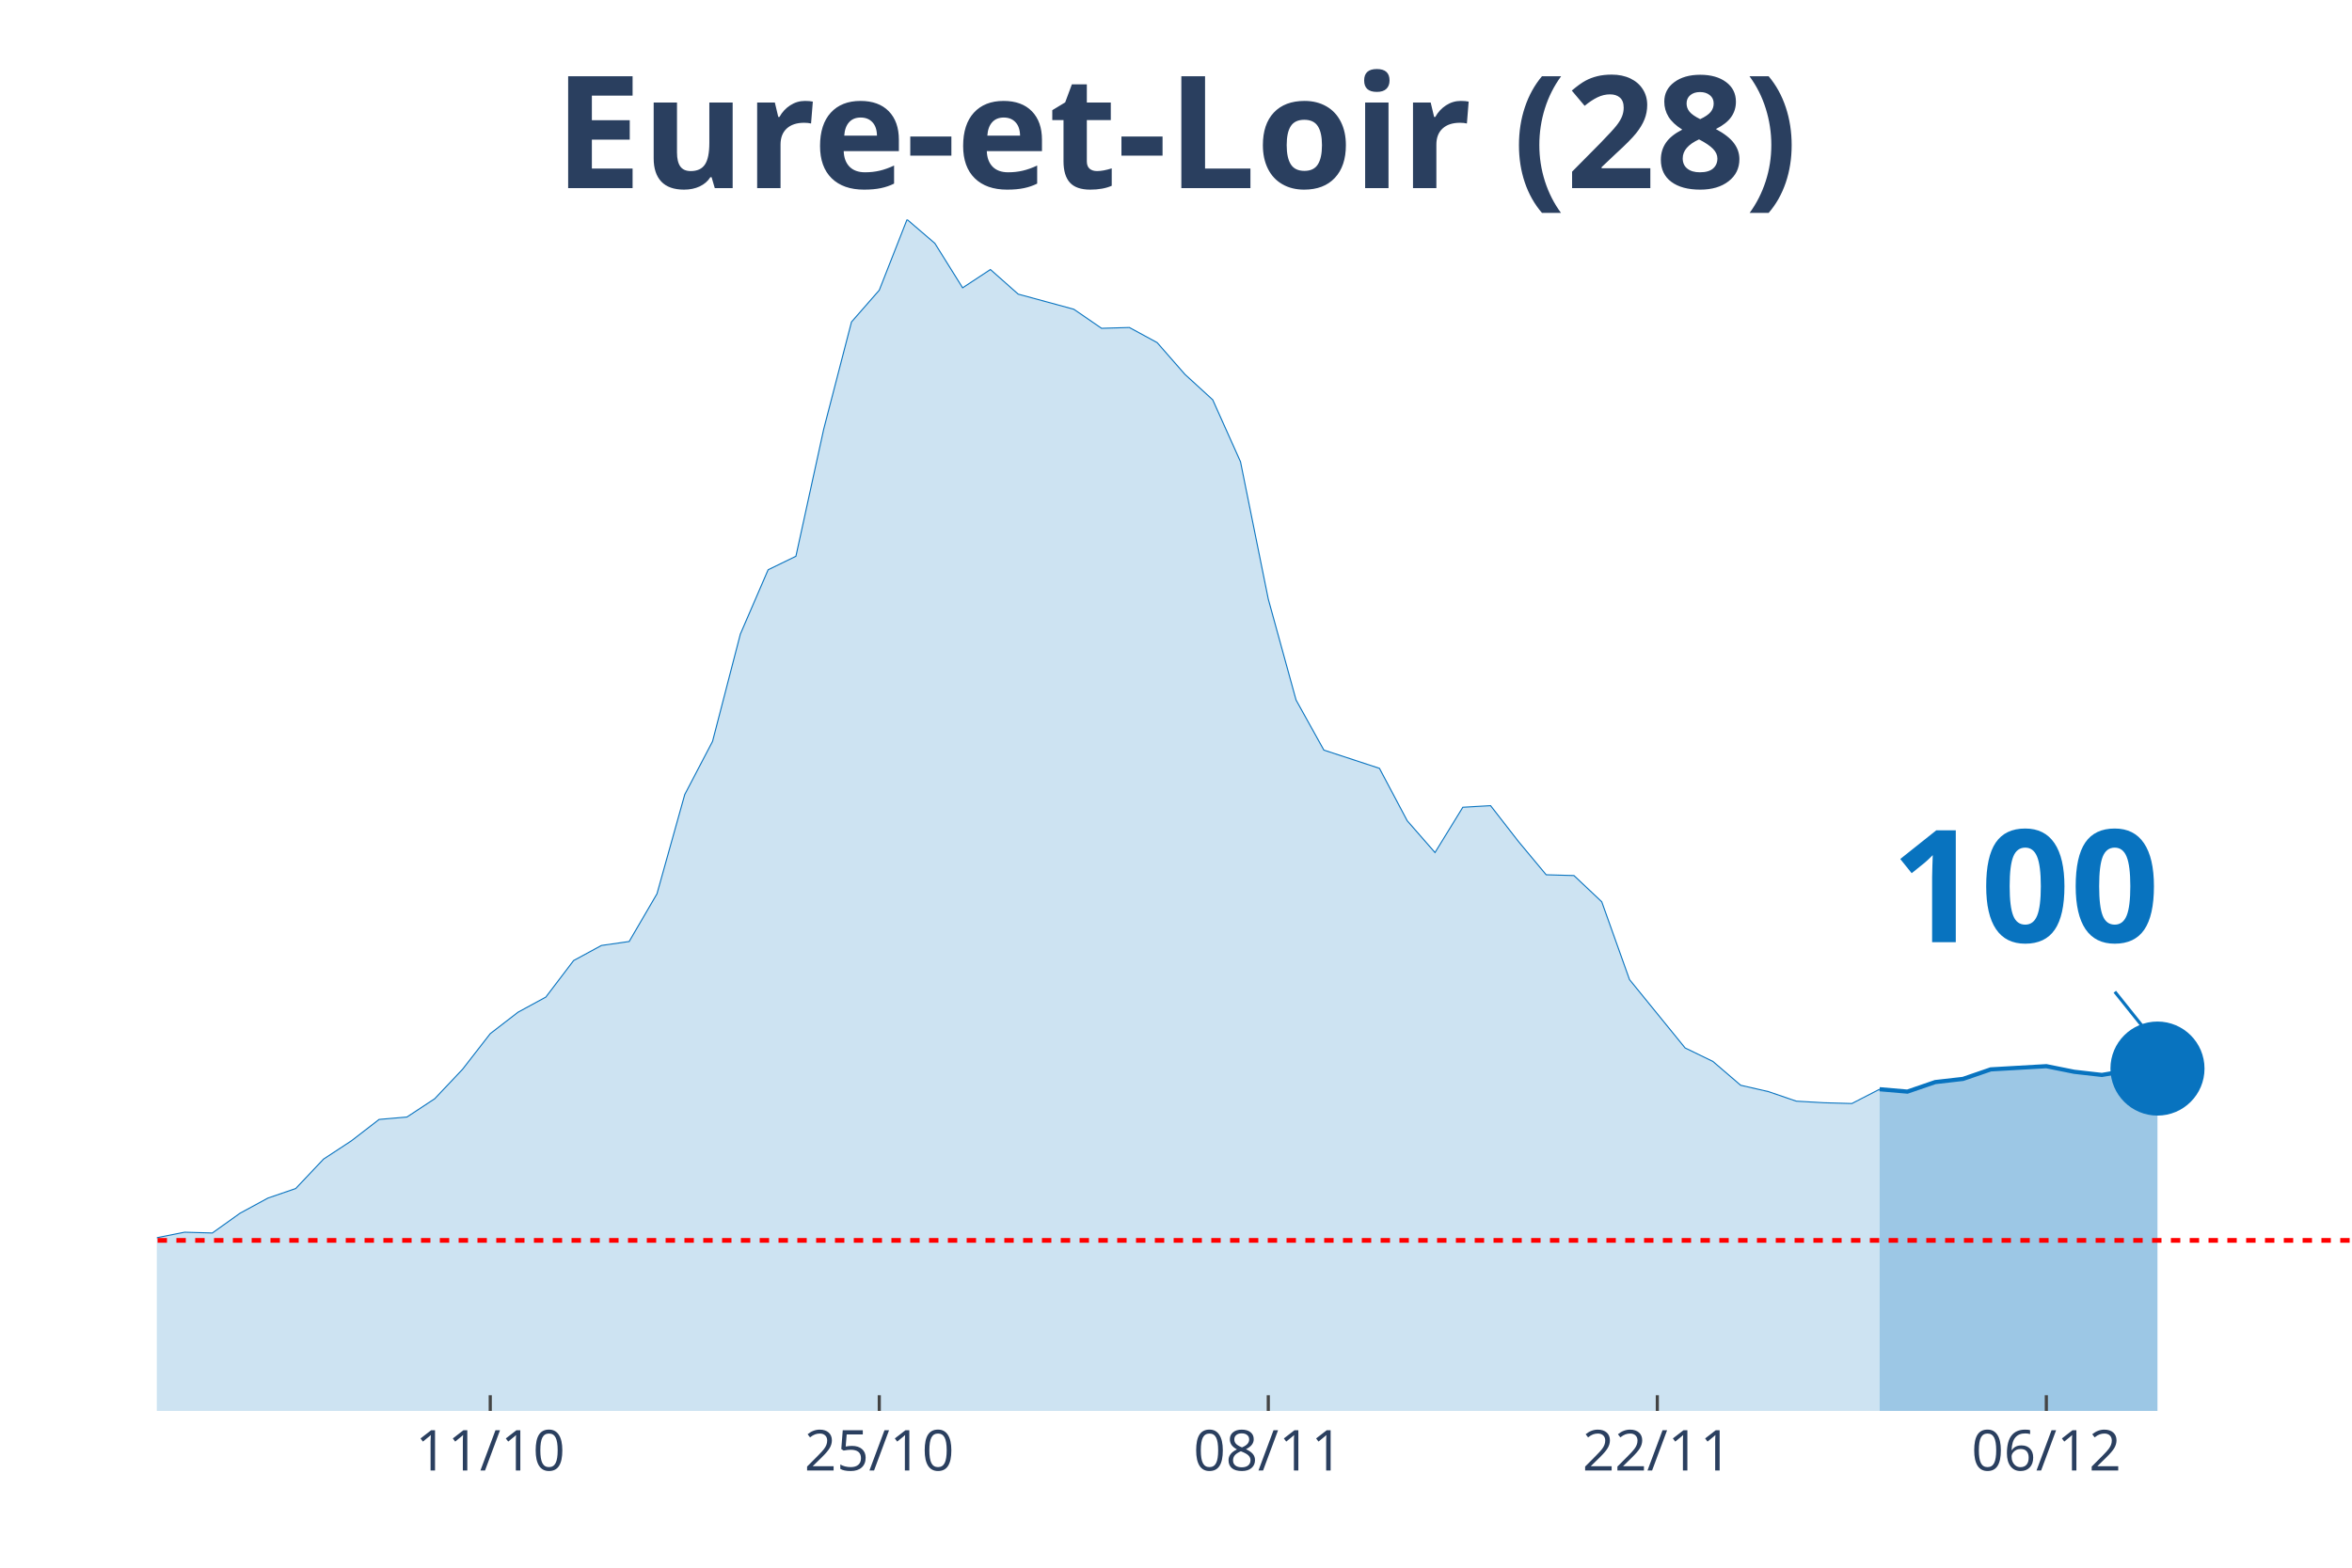
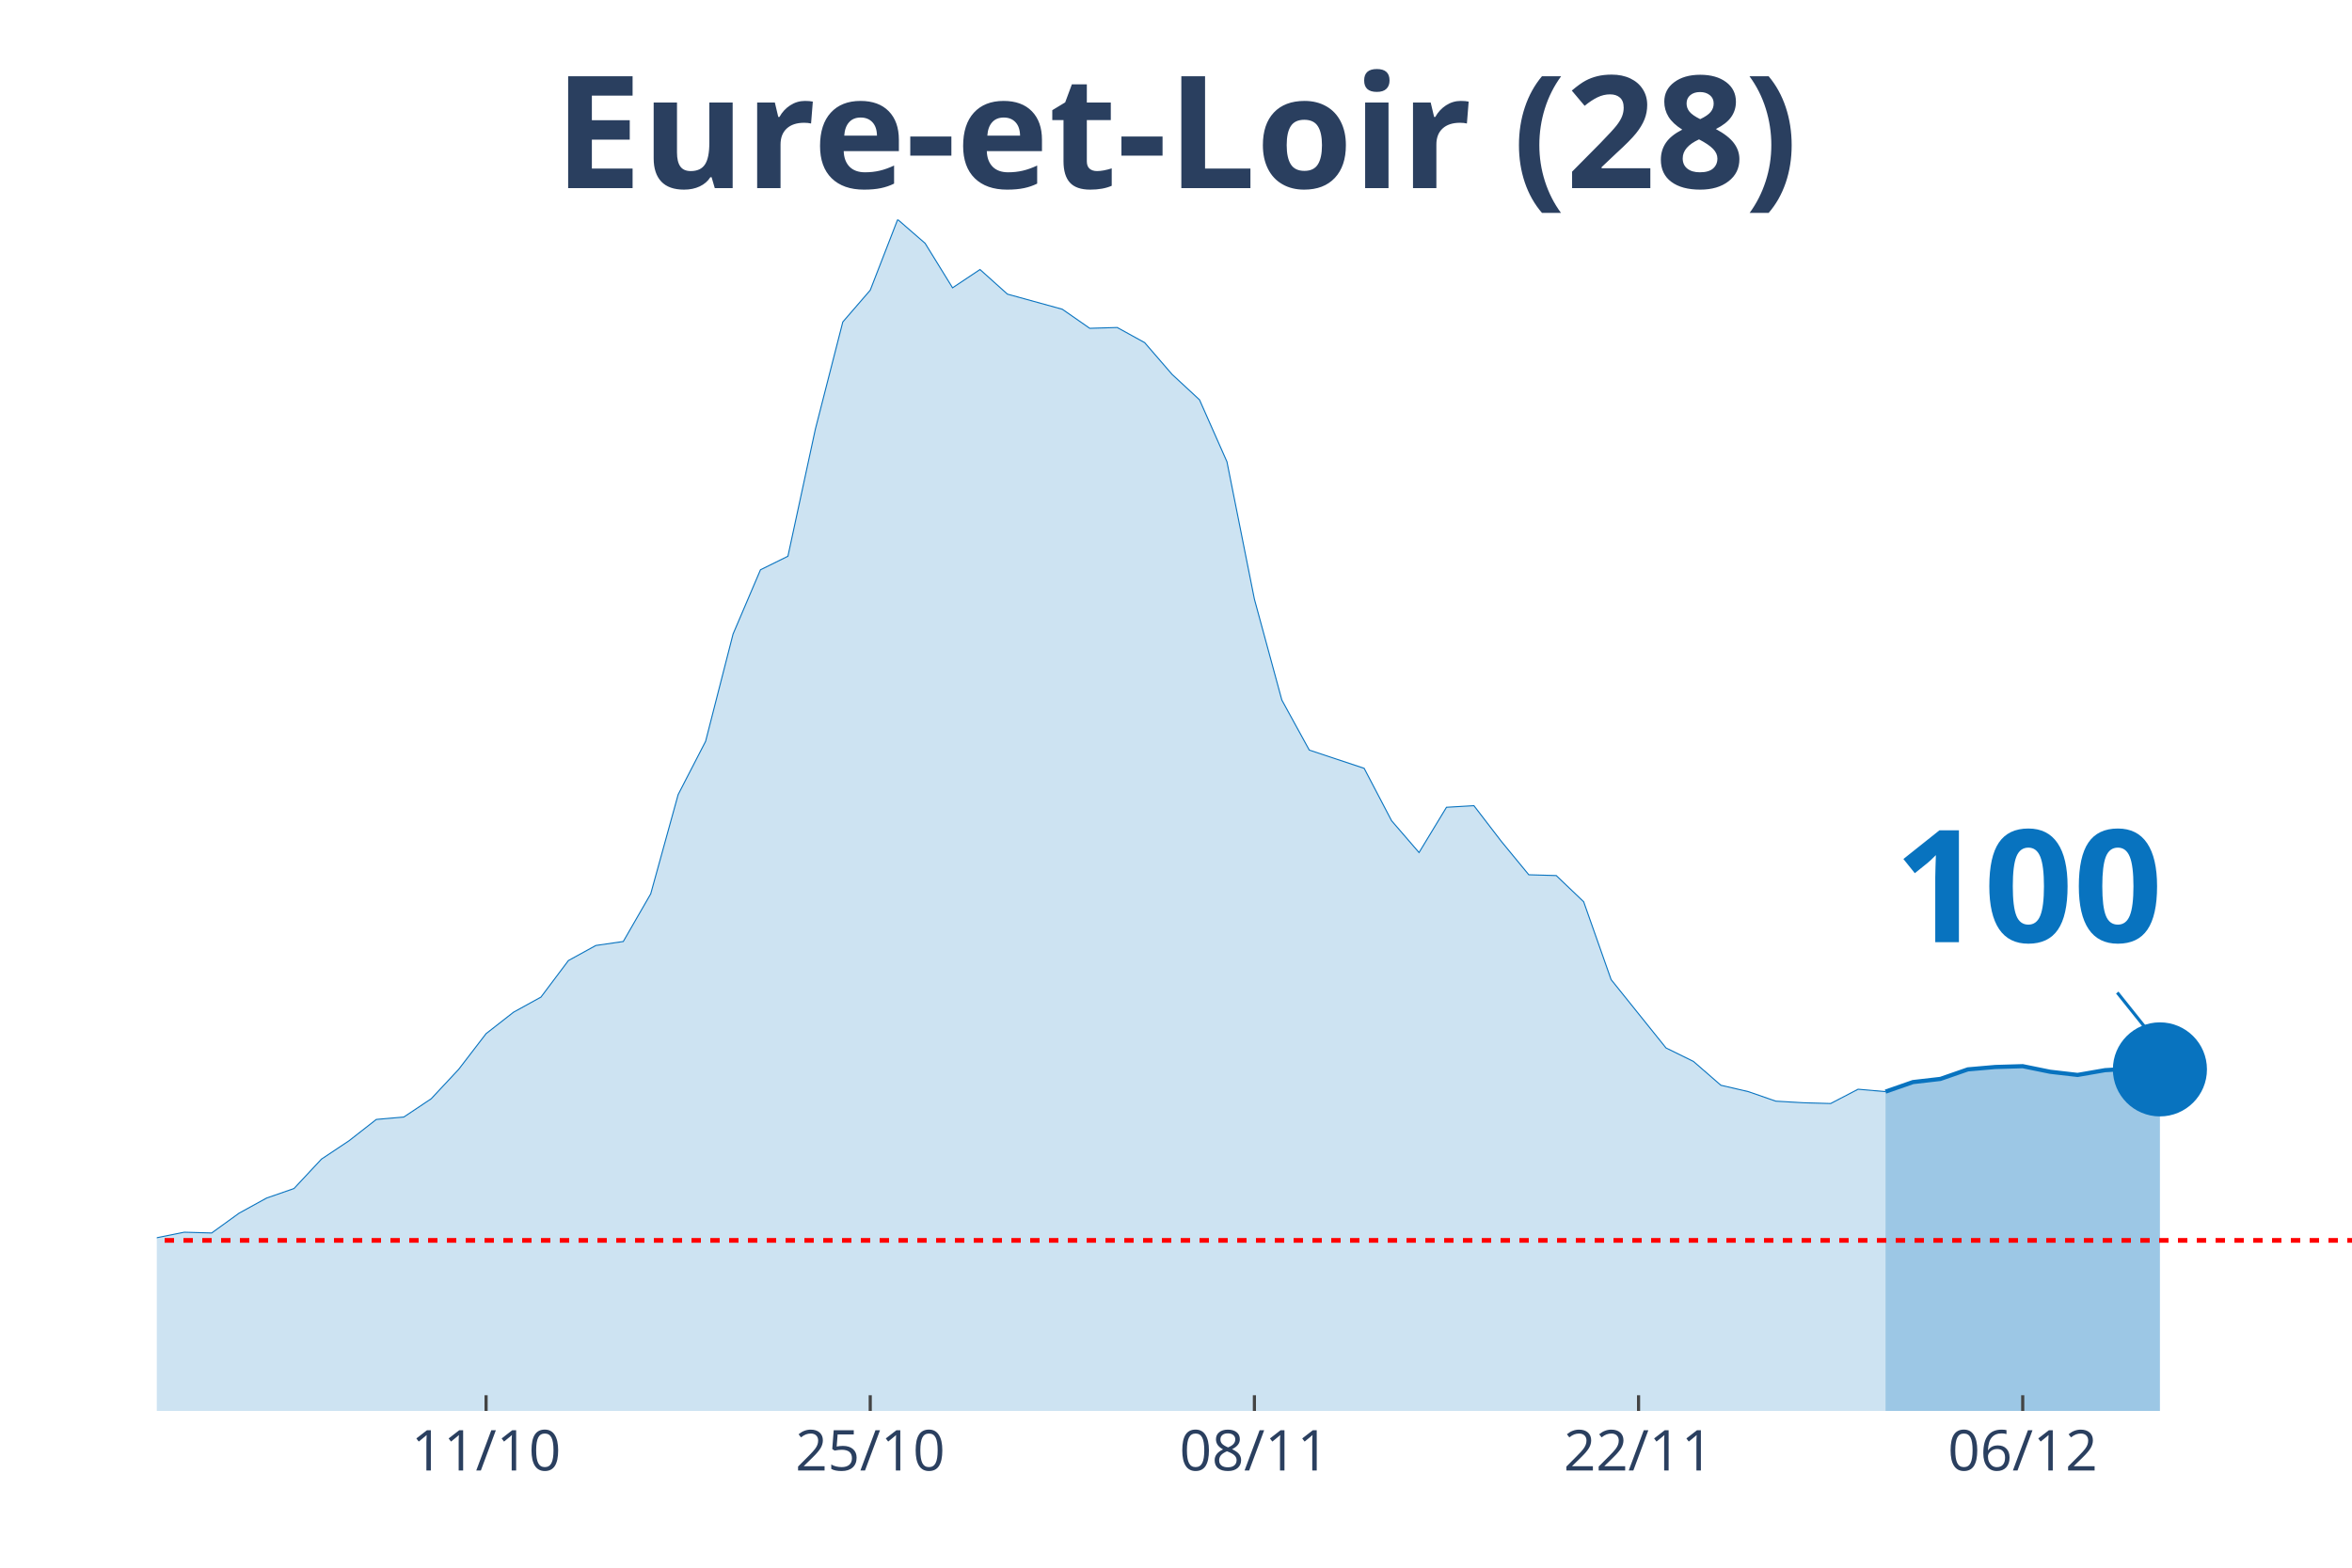
<svg xmlns="http://www.w3.org/2000/svg" class="main-svg" width="1125" height="750" style="" viewBox="0 0 750 500">
  <rect x="0" y="0" width="750" height="500" style="fill: rgb(0, 0, 0); fill-opacity: 0;" />
-   <defs id="defs-2ffeb5">
+   <defs id="defs-46cf5e">
    <g class="clips">
-       <clipPath id="clip2ffeb5xyplot" class="plotclip">
+       <clipPath id="clip46cf5exyplot" class="plotclip">
        <rect width="700" height="380" />
      </clipPath>
-       <clipPath class="axesclip" id="clip2ffeb5x">
+       <clipPath class="axesclip" id="clip46cf5ex">
        <rect x="50" y="0" width="700" height="500" />
      </clipPath>
-       <clipPath class="axesclip" id="clip2ffeb5y">
+       <clipPath class="axesclip" id="clip46cf5ey">
        <rect x="0" y="70" width="750" height="380" />
      </clipPath>
-       <clipPath class="axesclip" id="clip2ffeb5xy">
+       <clipPath class="axesclip" id="clip46cf5exy">
        <rect x="50" y="70" width="700" height="380" />
      </clipPath>
    </g>
    <g class="gradients" />
  </defs>
  <g class="bglayer">
    <rect class="bg" x="50" y="70" width="700" height="380" style="fill: rgb(0, 0, 0); fill-opacity: 0; stroke-width: 0;" />
  </g>
  <g class="layer-below">
    <g class="imagelayer" />
    <g class="shapelayer" />
  </g>
  <g class="cartesianlayer">
    <g class="subplot xy">
      <g class="layer-subplot">
        <g class="shapelayer" />
        <g class="imagelayer" />
      </g>
      <g class="gridlayer">
        <g class="x">
-           <path class="xgrid crisp" transform="translate(156.33,0)" d="M0,70v380" style="stroke: rgb(255, 255, 255); stroke-opacity: 1; stroke-width: 1px;" />
-           <path class="xgrid crisp" transform="translate(280.38,0)" d="M0,70v380" style="stroke: rgb(255, 255, 255); stroke-opacity: 1; stroke-width: 1px;" />
-           <path class="xgrid crisp" transform="translate(404.43,0)" d="M0,70v380" style="stroke: rgb(255, 255, 255); stroke-opacity: 1; stroke-width: 1px;" />
-           <path class="xgrid crisp" transform="translate(528.48,0)" d="M0,70v380" style="stroke: rgb(255, 255, 255); stroke-opacity: 1; stroke-width: 1px;" />
-           <path class="xgrid crisp" transform="translate(652.53,0)" d="M0,70v380" style="stroke: rgb(255, 255, 255); stroke-opacity: 1; stroke-width: 1px;" />
+           <path class="xgrid crisp" transform="translate(155,0)" d="M0,70v380" style="stroke: rgb(255, 255, 255); stroke-opacity: 1; stroke-width: 1px;" />
+           <path class="xgrid crisp" transform="translate(277.5,0)" d="M0,70v380" style="stroke: rgb(255, 255, 255); stroke-opacity: 1; stroke-width: 1px;" />
+           <path class="xgrid crisp" transform="translate(400,0)" d="M0,70v380" style="stroke: rgb(255, 255, 255); stroke-opacity: 1; stroke-width: 1px;" />
+           <path class="xgrid crisp" transform="translate(522.5,0)" d="M0,70v380" style="stroke: rgb(255, 255, 255); stroke-opacity: 1; stroke-width: 1px;" />
+           <path class="xgrid crisp" transform="translate(645,0)" d="M0,70v380" style="stroke: rgb(255, 255, 255); stroke-opacity: 1; stroke-width: 1px;" />
        </g>
        <g class="y" />
      </g>
      <g class="zerolinelayer" />
      <path class="xlines-below" />
      <path class="ylines-below" />
      <g class="overlines-below" />
      <g class="xaxislayer-below" />
      <g class="yaxislayer-below" />
      <g class="overaxes-below" />
-       <g class="plot" transform="translate(50, 70)" clip-path="url('#clip2ffeb5xyplot')">
+       <g class="plot" transform="translate(50, 70)" clip-path="url('#clip46cf5exyplot')">
        <g class="scatterlayer mlayer">
-           <g class="trace scatter trace139131" style="stroke-miterlimit: 2;">
+           <g class="trace scatter trace595956" style="stroke-miterlimit: 2;">
            <g class="fills">
              <g>
-                 <path class="js-fill" d="M549.37,380L-1205.06,380L-1205.06,372.15L-1045.57,374.93L-1036.71,374.93L-948.1,376.96L-939.24,378.23L-726.58,373.16L-717.72,377.72L-629.11,376.71L-620.25,374.68L-496.2,368.09L-487.34,367.84L-451.9,365.81L-443.04,361.51L-381.01,358.47L-372.15,355.17L-336.71,354.92L-327.85,353.65L-310.13,351.88L-301.27,351.88L-274.68,349.09L-265.82,346.81L-230.38,339.21L-221.52,333.39L-212.66,321.73L-203.8,321.23L-168.35,320.47L-159.49,322.24L-150.63,331.87L-141.77,326.8L-115.19,324.77L-106.33,325.28L-88.61,322.24L-79.75,324.27L-70.89,322.24L-62.03,322.49L-53.16,324.27L-44.3,323.76L-35.44,325.79L-26.58,323.51L-17.72,326.55L-8.86,330.85L0,324.77L8.86,323L17.72,323.25L26.58,316.92L35.44,312.11L44.3,309.07L53.16,299.69L62.03,293.87L70.89,287.03L79.75,286.27L88.61,280.44L97.47,271.07L106.33,259.67L115.19,252.83L124.05,248.01L132.91,236.36L141.77,231.55L150.63,230.28L159.49,215.08L168.35,183.41L177.22,166.44L186.08,132.24L194.94,111.72L203.8,107.41L212.66,66.88L221.52,32.68L230.38,22.55L239.24,0L248.1,7.6L256.96,21.79L265.82,15.96L274.68,23.81L292.41,28.63L301.27,34.71L310.13,34.45L318.99,39.27L327.85,49.4L336.71,57.51L345.57,77.27L354.43,121.09L363.29,153.27L372.15,169.23L389.87,175.05L398.73,191.77L407.59,201.91L416.46,187.47L425.32,186.96L434.18,198.36L443.04,209L451.9,209.25L460.76,217.61L469.62,242.44L487.34,264.23L496.2,268.53L505.06,276.13L513.92,278.16L522.78,281.2L531.65,281.71L540.51,281.96L549.37,277.4" style="fill: rgb(8, 115, 191); fill-opacity: 0.2; stroke-width: 0;" />
+                 <path class="js-fill" d="M551.25,380L-1190,380L-1190,372.15L-1041.25,374.93L-1032.5,374.93L-778.75,373.92L-770,369.36L-621.25,376.71L-612.5,374.68L-498.75,366.83L-490,368.09L-437.5,361.51L-428.75,361L-385,355.43L-376.25,358.47L-358.75,355.68L-350,357.2L-306.25,351.88L-297.5,351.88L-271.25,349.09L-262.5,346.81L-227.5,339.21L-218.75,333.39L-210,321.73L-201.25,321.23L-166.25,320.47L-157.5,322.24L-148.75,331.87L-140,326.8L-113.75,324.77L-105,325.28L-87.5,322.24L-78.75,324.27L-70,322.24L-61.25,322.49L-52.5,324.27L-43.75,323.76L-35,325.79L-26.25,323.51L-17.5,326.55L-8.75,330.85L0,324.77L8.75,323L17.5,323.25L26.25,316.92L35,312.11L43.75,309.07L52.5,299.69L61.25,293.87L70,287.03L78.75,286.27L87.5,280.44L96.25,271.07L105,259.67L113.75,252.83L122.5,248.01L131.25,236.36L140,231.55L148.75,230.28L157.5,215.08L166.25,183.41L175,166.44L183.75,132.24L192.5,111.72L201.25,107.41L210,66.88L218.75,32.68L227.5,22.55L236.25,0L245,7.6L253.75,21.79L262.5,15.96L271.25,23.81L288.75,28.63L297.5,34.71L306.25,34.45L315,39.27L323.75,49.4L332.5,57.51L341.25,77.27L350,121.09L358.75,153.27L367.5,169.23L385,175.05L393.75,191.77L402.5,201.91L411.25,187.47L420,186.96L428.75,198.36L437.5,209L446.25,209.25L455,217.61L463.75,242.44L481.25,264.23L490,268.53L498.75,276.13L507.5,278.16L516.25,281.2L525,281.71L533.75,281.96L542.5,277.4L551.25,278.16" style="fill: rgb(8, 115, 191); fill-opacity: 0.2; stroke-width: 0;" />
              </g>
            </g>
            <g class="errorbars" />
            <g class="lines">
-               <path class="js-line" d="M-1205.06,372.15L-1045.57,374.93L-1036.71,374.93L-948.1,376.96L-939.24,378.23L-726.58,373.16L-717.72,377.72L-629.11,376.71L-620.25,374.68L-496.2,368.09L-487.34,367.84L-451.9,365.81L-443.04,361.51L-381.01,358.47L-372.15,355.17L-336.71,354.92L-327.85,353.65L-310.13,351.88L-301.27,351.88L-274.68,349.09L-265.82,346.81L-230.38,339.21L-221.52,333.39L-212.66,321.73L-203.8,321.23L-168.35,320.47L-159.49,322.24L-150.63,331.87L-141.77,326.8L-115.19,324.77L-106.33,325.28L-88.61,322.24L-79.75,324.27L-70.89,322.24L-62.03,322.49L-53.16,324.27L-44.3,323.76L-35.44,325.79L-26.58,323.51L-17.72,326.55L-8.86,330.85L0,324.77L8.86,323L17.72,323.25L26.58,316.92L35.44,312.11L44.3,309.07L53.16,299.69L62.03,293.87L70.89,287.03L79.75,286.27L88.61,280.44L97.47,271.07L106.33,259.67L115.19,252.83L124.05,248.01L132.91,236.36L141.77,231.55L150.63,230.28L159.49,215.08L168.35,183.41L177.22,166.44L186.08,132.24L194.94,111.72L203.8,107.41L212.66,66.88L221.52,32.68L230.38,22.55L239.24,0L248.1,7.6L256.96,21.79L265.82,15.96L274.68,23.81L292.41,28.63L301.27,34.71L310.13,34.45L318.99,39.27L327.85,49.4L336.71,57.51L345.57,77.27L354.43,121.09L363.29,153.27L372.15,169.23L389.87,175.05L398.73,191.77L407.59,201.91L416.46,187.47L425.32,186.96L434.18,198.36L443.04,209L451.9,209.25L460.76,217.61L469.62,242.44L487.34,264.23L496.2,268.53L505.06,276.13L513.92,278.16L522.78,281.2L531.65,281.71L540.51,281.96L549.37,277.4" style="vector-effect: non-scaling-stroke; fill: none; stroke: rgb(8, 115, 191); stroke-opacity: 1; stroke-width: 0.5px; opacity: 1;" />
+               <path class="js-line" d="M-1190,372.15L-1041.25,374.93L-1032.5,374.93L-778.75,373.92L-770,369.36L-621.25,376.71L-612.5,374.68L-498.75,366.83L-490,368.09L-437.5,361.51L-428.75,361L-385,355.43L-376.25,358.47L-358.75,355.68L-350,357.2L-306.25,351.88L-297.5,351.88L-271.25,349.09L-262.5,346.81L-227.5,339.21L-218.75,333.39L-210,321.73L-201.25,321.23L-166.25,320.47L-157.5,322.24L-148.75,331.87L-140,326.8L-113.75,324.77L-105,325.28L-87.5,322.24L-78.75,324.27L-70,322.24L-61.25,322.49L-52.5,324.27L-43.75,323.76L-35,325.79L-26.25,323.51L-17.5,326.55L-8.75,330.85L0,324.77L8.75,323L17.5,323.25L26.25,316.92L35,312.11L43.75,309.07L52.5,299.69L61.25,293.87L70,287.03L78.75,286.27L87.5,280.44L96.25,271.07L105,259.67L113.75,252.83L122.5,248.01L131.25,236.36L140,231.55L148.75,230.28L157.5,215.08L166.25,183.41L175,166.44L183.75,132.24L192.5,111.72L201.25,107.41L210,66.88L218.75,32.68L227.5,22.55L236.25,0L245,7.6L253.75,21.79L262.5,15.96L271.25,23.81L288.75,28.63L297.5,34.71L306.25,34.45L315,39.27L323.75,49.4L332.5,57.51L341.25,77.27L350,121.09L358.75,153.27L367.5,169.23L385,175.05L393.75,191.77L402.5,201.91L411.25,187.47L420,186.96L428.75,198.36L437.5,209L446.25,209.25L455,217.61L463.75,242.44L481.25,264.23L490,268.53L498.75,276.13L507.5,278.16L516.25,281.2L525,281.71L533.75,281.96L542.5,277.4L551.25,278.16" style="vector-effect: non-scaling-stroke; fill: none; stroke: rgb(8, 115, 191); stroke-opacity: 1; stroke-width: 0.5px; opacity: 1;" />
            </g>
            <g class="points" />
            <g class="text" />
          </g>
-           <g class="trace scatter trace2068d4" style="stroke-miterlimit: 2;">
+           <g class="trace scatter trace197c90" style="stroke-miterlimit: 2;">
            <g class="fills">
              <g>
-                 <path class="js-fill" d="M637.97,380L549.37,380L549.37,277.4L558.23,278.16L567.09,275.12L575.95,274.11L584.81,271.07L602.53,270.05L611.39,271.83L620.25,272.84L629.11,271.32L637.97,270.81" style="fill: rgb(8, 115, 191); fill-opacity: 0.4; stroke-width: 0;" />
+                 <path class="js-fill" d="M638.75,380L551.25,380L551.25,278.16L560,275.12L568.75,274.11L577.5,271.07L586.25,270.31L595,270.05L603.75,271.83L612.5,272.84L621.25,271.32L630,270.81L638.75,271.07" style="fill: rgb(8, 115, 191); fill-opacity: 0.4; stroke-width: 0;" />
              </g>
            </g>
            <g class="errorbars" />
            <g class="lines">
-               <path class="js-line" d="M549.37,277.4L558.23,278.16L567.09,275.12L575.95,274.11L584.81,271.07L602.53,270.05L611.39,271.83L620.25,272.84L629.11,271.32L637.97,270.81" style="vector-effect: non-scaling-stroke; fill: none; stroke: rgb(8, 115, 191); stroke-opacity: 1; stroke-width: 2px; opacity: 1;" />
+               <path class="js-line" d="M551.25,278.16L560,275.12L568.75,274.11L577.5,271.07L586.25,270.31L595,270.05L603.75,271.83L612.5,272.84L621.25,271.32L630,270.81L638.75,271.07" style="vector-effect: non-scaling-stroke; fill: none; stroke: rgb(8, 115, 191); stroke-opacity: 1; stroke-width: 2px; opacity: 1;" />
            </g>
            <g class="points" />
            <g class="text" />
          </g>
-           <g class="trace scatter tracead50ee" style="stroke-miterlimit: 2; opacity: 1;">
+           <g class="trace scatter trace0fd17f" style="stroke-miterlimit: 2; opacity: 1;">
            <g class="fills" />
            <g class="errorbars" />
            <g class="lines" />
            <g class="points">
-               <path class="point" transform="translate(637.97,270.81)" d="M15,0A15,15 0 1,1 0,-15A15,15 0 0,1 15,0Z" style="opacity: 1; stroke-width: 0px; fill: rgb(8, 115, 191); fill-opacity: 1;" />
+               <path class="point" transform="translate(638.75,271.07)" d="M15,0A15,15 0 1,1 0,-15A15,15 0 0,1 15,0Z" style="opacity: 1; stroke-width: 0px; fill: rgb(8, 115, 191); fill-opacity: 1;" />
            </g>
            <g class="text" />
          </g>
        </g>
      </g>
      <g class="overplot" />
      <path class="xlines-above crisp" style="fill: none; stroke-width: 1px; stroke: rgb(0, 0, 0); stroke-opacity: 0;" d="" />
      <path class="ylines-above crisp" style="fill: none;" d="M0,0" />
      <g class="overlines-above" />
      <g class="xaxislayer-above">
-         <path class="xtick ticks crisp" d="M0,450v-5" transform="translate(156.33,0)" style="stroke: rgb(68, 68, 68); stroke-opacity: 1; stroke-width: 1px;" />
-         <path class="xtick ticks crisp" d="M0,450v-5" transform="translate(280.38,0)" style="stroke: rgb(68, 68, 68); stroke-opacity: 1; stroke-width: 1px;" />
-         <path class="xtick ticks crisp" d="M0,450v-5" transform="translate(404.43,0)" style="stroke: rgb(68, 68, 68); stroke-opacity: 1; stroke-width: 1px;" />
-         <path class="xtick ticks crisp" d="M0,450v-5" transform="translate(528.48,0)" style="stroke: rgb(68, 68, 68); stroke-opacity: 1; stroke-width: 1px;" />
-         <path class="xtick ticks crisp" d="M0,450v-5" transform="translate(652.53,0)" style="stroke: rgb(68, 68, 68); stroke-opacity: 1; stroke-width: 1px;" />
+         <path class="xtick ticks crisp" d="M0,450v-5" transform="translate(155,0)" style="stroke: rgb(68, 68, 68); stroke-opacity: 1; stroke-width: 1px;" />
+         <path class="xtick ticks crisp" d="M0,450v-5" transform="translate(277.5,0)" style="stroke: rgb(68, 68, 68); stroke-opacity: 1; stroke-width: 1px;" />
+         <path class="xtick ticks crisp" d="M0,450v-5" transform="translate(400,0)" style="stroke: rgb(68, 68, 68); stroke-opacity: 1; stroke-width: 1px;" />
+         <path class="xtick ticks crisp" d="M0,450v-5" transform="translate(522.5,0)" style="stroke: rgb(68, 68, 68); stroke-opacity: 1; stroke-width: 1px;" />
+         <path class="xtick ticks crisp" d="M0,450v-5" transform="translate(645,0)" style="stroke: rgb(68, 68, 68); stroke-opacity: 1; stroke-width: 1px;" />
        <g class="xtick">
-           <text text-anchor="middle" x="0" y="469" transform="translate(156.33,0)" style="font-family: 'Open Sans', verdana, arial, sans-serif; font-size: 18px; fill: rgb(42, 63, 95); fill-opacity: 1; white-space: pre;">11/10</text>
+           <text text-anchor="middle" x="0" y="469" transform="translate(155,0)" style="font-family: 'Open Sans', verdana, arial, sans-serif; font-size: 18px; fill: rgb(42, 63, 95); fill-opacity: 1; white-space: pre;">11/10</text>
        </g>
        <g class="xtick">
-           <text text-anchor="middle" x="0" y="469" transform="translate(280.38,0)" style="font-family: 'Open Sans', verdana, arial, sans-serif; font-size: 18px; fill: rgb(42, 63, 95); fill-opacity: 1; white-space: pre;">25/10</text>
+           <text text-anchor="middle" x="0" y="469" transform="translate(277.5,0)" style="font-family: 'Open Sans', verdana, arial, sans-serif; font-size: 18px; fill: rgb(42, 63, 95); fill-opacity: 1; white-space: pre;">25/10</text>
        </g>
        <g class="xtick">
-           <text text-anchor="middle" x="0" y="469" transform="translate(404.43,0)" style="font-family: 'Open Sans', verdana, arial, sans-serif; font-size: 18px; fill: rgb(42, 63, 95); fill-opacity: 1; white-space: pre;">08/11</text>
+           <text text-anchor="middle" x="0" y="469" transform="translate(400,0)" style="font-family: 'Open Sans', verdana, arial, sans-serif; font-size: 18px; fill: rgb(42, 63, 95); fill-opacity: 1; white-space: pre;">08/11</text>
        </g>
        <g class="xtick">
-           <text text-anchor="middle" x="0" y="469" transform="translate(528.48,0)" style="font-family: 'Open Sans', verdana, arial, sans-serif; font-size: 18px; fill: rgb(42, 63, 95); fill-opacity: 1; white-space: pre;">22/11</text>
+           <text text-anchor="middle" x="0" y="469" transform="translate(522.5,0)" style="font-family: 'Open Sans', verdana, arial, sans-serif; font-size: 18px; fill: rgb(42, 63, 95); fill-opacity: 1; white-space: pre;">22/11</text>
        </g>
        <g class="xtick">
-           <text text-anchor="middle" x="0" y="469" transform="translate(652.53,0)" style="font-family: 'Open Sans', verdana, arial, sans-serif; font-size: 18px; fill: rgb(42, 63, 95); fill-opacity: 1; white-space: pre;">06/12</text>
+           <text text-anchor="middle" x="0" y="469" transform="translate(645,0)" style="font-family: 'Open Sans', verdana, arial, sans-serif; font-size: 18px; fill: rgb(42, 63, 95); fill-opacity: 1; white-space: pre;">06/12</text>
        </g>
      </g>
      <g class="yaxislayer-above" />
      <g class="overaxes-above" />
    </g>
  </g>
  <g class="polarlayer" />
  <g class="ternarylayer" />
  <g class="geolayer" />
  <g class="funnelarealayer" />
  <g class="pielayer" />
  <g class="treemaplayer" />
  <g class="sunburstlayer" />
  <g class="glimages" />
-   <defs id="topdefs-2ffeb5">
+   <defs id="topdefs-46cf5e">
    <g class="clips" />
  </defs>
  <g class="layer-above">
    <g class="imagelayer" />
    <g class="shapelayer">
-       <path data-index="0" fill-rule="evenodd" d="M-4929.75,395.61L1547.47,395.61" clip-path="url('#clip2ffeb5xy')" style="opacity: 1; stroke: rgb(255, 0, 0); stroke-opacity: 1; fill: rgb(0, 0, 0); fill-opacity: 0; stroke-dasharray: 3px, 3px; stroke-width: 1.5px;" />
+       <path data-index="0" fill-rule="evenodd" d="M-4867.5,395.61L1528.75,395.61" clip-path="url('#clip46cf5exy')" style="opacity: 1; stroke: rgb(255, 0, 0); stroke-opacity: 1; fill: rgb(0, 0, 0); fill-opacity: 0; stroke-dasharray: 3px, 3px; stroke-width: 1.5px;" />
    </g>
  </g>
  <g class="infolayer">
    <g class="g-gtitle">
      <text class="gtitle" x="375" y="25" text-anchor="middle" dy="0.7em" style="font-family: 'Open Sans', verdana, arial, sans-serif; font-size: 50px; fill: rgb(42, 63, 95); opacity: 1; font-weight: normal; white-space: pre;">
        <tspan style="font-weight:bold">Eure-et-Loir (28)</tspan>
      </text>
    </g>
    <g class="g-xtitle" />
    <g class="annotation" data-index="0" style="opacity: 1;">
-       <g class="annotation-text-g" transform="rotate(0,645.97,280.81)">
-         <g class="cursor-pointer" transform="translate(588, 245)">
+       <g class="annotation-text-g" transform="rotate(0,646.75,281.07)">
+         <g class="cursor-pointer" transform="translate(589, 245)">
          <rect class="bg" x="0.5" y="0.5" width="115" height="71" style="stroke-width: 1px; stroke: rgb(0, 0, 0); stroke-opacity: 0; fill: rgb(255, 255, 255); fill-opacity: 0.6;" />
          <text class="annotation-text" text-anchor="middle" x="57.812" y="55.5" style="font-family: 'Open Sans', verdana, arial, sans-serif; font-size: 50px; fill: rgb(8, 115, 191); fill-opacity: 1; white-space: pre;">
            <tspan style="font-weight:bold">100 </tspan>
          </text>
        </g>
      </g>
      <g class="annotation-arrow-g" style="opacity: 1;">
-         <path d="M674.37,316.31L685.97,330.81" style="stroke-width: 1px; stroke: rgb(8, 115, 191); stroke-opacity: 1; stroke-dasharray: 0px, 0px, 18.569px, 18.569px;" />
+         <path d="M675.15,316.57L686.75,331.07" style="stroke-width: 1px; stroke: rgb(8, 115, 191); stroke-opacity: 1; stroke-dasharray: 0px, 0px, 18.569px, 18.569px;" />
      </g>
    </g>
  </g>
</svg>
